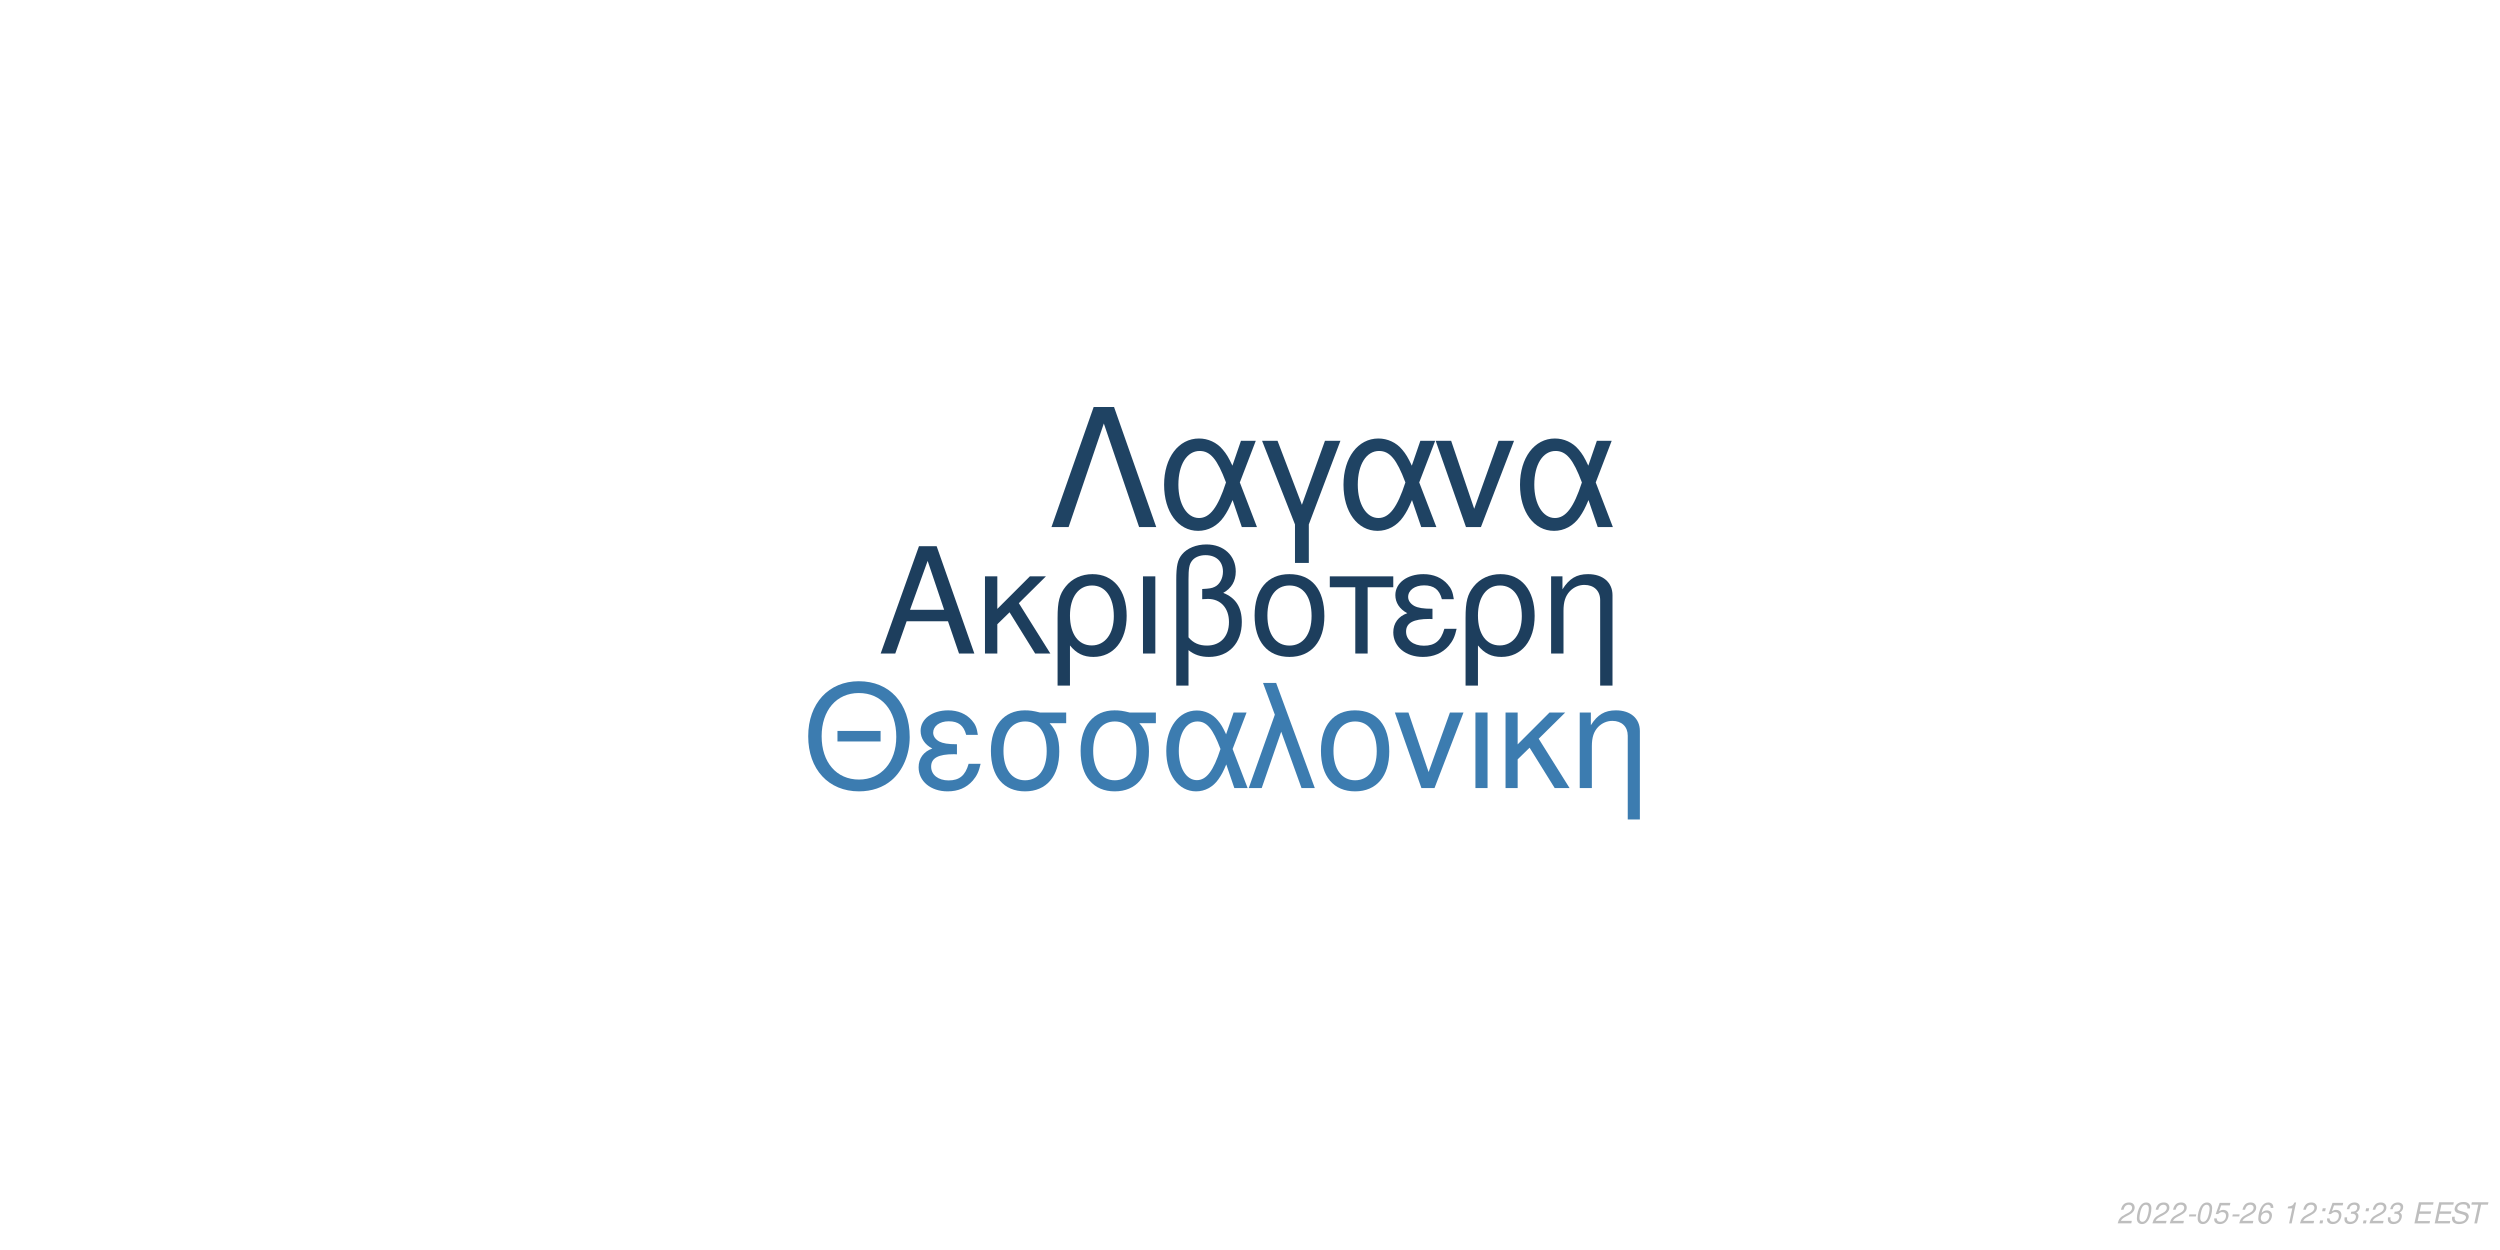
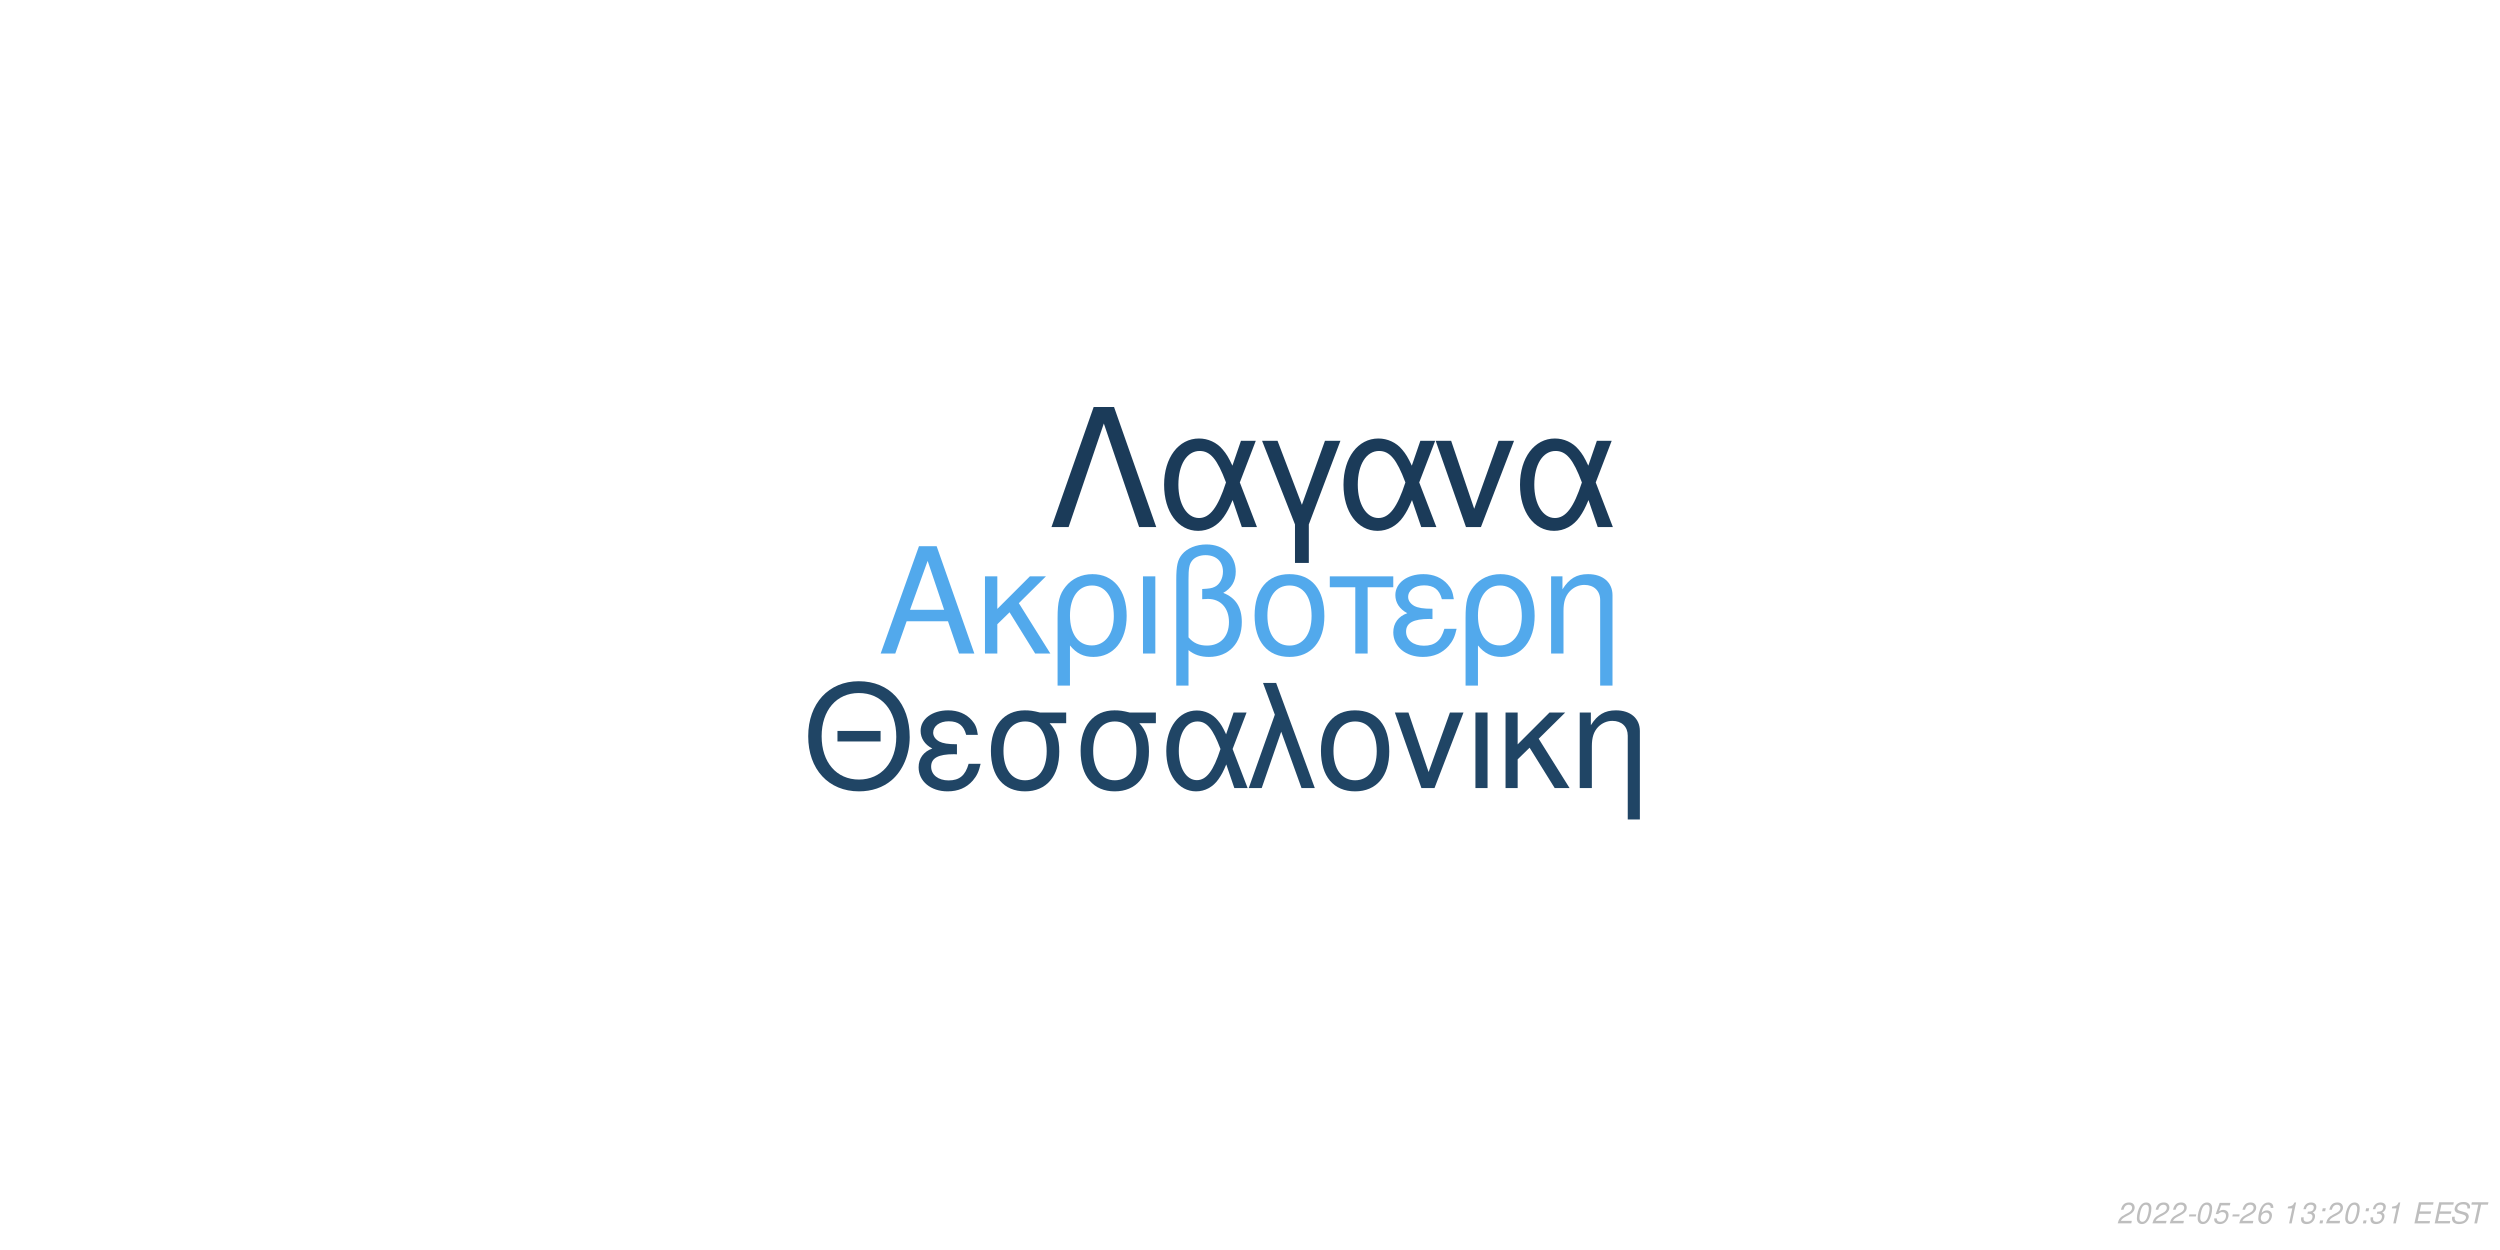
<svg xmlns="http://www.w3.org/2000/svg" xmlns:xlink="http://www.w3.org/1999/xlink" width="864pt" height="432pt" viewBox="0 0 864 432" version="1.1">
  <defs>
    <g>
      <symbol overflow="visible" id="glyph0-0">
        <path style="stroke:none;" d="" />
      </symbol>
      <symbol overflow="visible" id="glyph0-1">
        <path style="stroke:none;" d="M 24.125 -11.141 L 27.938 0 L 33.234 0 L 20.203 -37.094 L 14.094 -37.094 L 0.859 0 L 5.906 0 L 9.828 -11.141 Z M 22.797 -15.109 L 11 -15.109 L 17.094 -32.016 Z M 22.797 -15.109 " />
      </symbol>
      <symbol overflow="visible" id="glyph0-2">
        <path style="stroke:none;" d="M 7.172 -15.422 L 7.172 -26.672 L 2.906 -26.672 L 2.906 0 L 7.172 0 L 7.172 -10.125 L 11.406 -14.25 L 20.25 0 L 25.5 0 L 14.609 -17.406 L 23.969 -26.672 L 18.422 -26.672 Z M 7.172 -15.422 " />
      </symbol>
      <symbol overflow="visible" id="glyph0-3">
        <path style="stroke:none;" d="M 3 11.094 L 7.281 11.094 L 7.281 -2.797 C 9.516 -0.047 11.953 1.172 15.375 1.172 C 22.344 1.172 26.875 -4.422 26.875 -13.031 C 26.875 -21.891 22.297 -27.438 15.062 -27.438 C 11.297 -27.438 7.984 -25.906 5.797 -23.156 C 3.672 -20.516 3 -17.969 3 -12.359 Z M 14.906 -23.516 C 19.547 -23.516 22.438 -19.438 22.438 -12.922 C 22.438 -6.812 19.391 -2.797 14.812 -2.797 C 10.172 -2.797 7.281 -6.766 7.281 -13.125 C 7.281 -19.484 10.234 -23.516 14.906 -23.516 Z M 14.906 -23.516 " />
      </symbol>
      <symbol overflow="visible" id="glyph0-4">
        <path style="stroke:none;" d="M 3.516 0 L 7.781 0 L 7.781 -26.672 L 3.516 -26.672 Z M 3.516 0 " />
      </symbol>
      <symbol overflow="visible" id="glyph0-5">
        <path style="stroke:none;" d="M 4.016 11.094 L 8.25 11.094 L 8.25 -1.172 C 10.172 0.406 12.422 1.172 15.312 1.172 C 22.188 1.172 26.672 -3.609 26.672 -10.891 C 26.672 -15.984 24.578 -19.234 20.25 -20.969 C 23.109 -22.547 24.578 -25.031 24.578 -28.344 C 24.578 -33.844 20.406 -37.703 14.453 -37.703 C 10.938 -37.703 7.734 -36.391 6 -34.25 C 4.484 -32.422 4.016 -30.328 4.016 -25.391 Z M 8.25 -25.656 C 8.25 -29.359 8.5 -30.844 9.469 -32.062 C 10.375 -33.281 12.156 -34 14.094 -34 C 17.812 -34 20.156 -31.812 20.156 -28.297 C 20.156 -25.953 18.984 -23.812 17.297 -23.047 C 16.281 -22.547 15.469 -22.438 12.984 -22.297 L 12.984 -18.781 C 13.734 -18.828 14.344 -18.875 14.969 -18.875 C 19.344 -18.875 22.234 -15.719 22.234 -10.891 C 22.234 -5.906 19.281 -2.75 14.656 -2.75 C 11.953 -2.75 9.922 -3.609 8.25 -5.594 Z M 8.25 -25.656 " />
      </symbol>
      <symbol overflow="visible" id="glyph0-6">
        <path style="stroke:none;" d="M 14.094 -27.438 C 6.562 -27.438 2.094 -22.094 2.094 -13.125 C 2.094 -4.125 6.562 1.172 14.141 1.172 C 21.672 1.172 26.203 -4.172 26.203 -12.922 C 26.203 -22.188 21.828 -27.438 14.094 -27.438 Z M 14.141 -23.516 C 18.938 -23.516 21.781 -19.594 21.781 -12.984 C 21.781 -6.672 18.828 -2.75 14.141 -2.75 C 9.422 -2.75 6.516 -6.672 6.516 -13.125 C 6.516 -19.594 9.422 -23.516 14.141 -23.516 Z M 14.141 -23.516 " />
      </symbol>
      <symbol overflow="visible" id="glyph0-7">
        <path style="stroke:none;" d="M 7.891 0 L 12.156 0 L 12.156 -22.906 L 21.016 -22.906 L 21.016 -26.672 L -0.922 -26.672 L -0.922 -22.906 L 7.891 -22.906 Z M 7.891 0 " />
      </symbol>
      <symbol overflow="visible" id="glyph0-8">
        <path style="stroke:none;" d="M 14.562 -15.469 C 11.344 -15.469 9.562 -15.781 8.297 -16.438 C 6.922 -17.203 6.156 -18.328 6.156 -19.547 C 6.156 -21.891 8.453 -23.562 11.656 -23.562 C 15.062 -23.562 16.953 -22.094 17.812 -18.781 L 21.938 -18.781 C 21.578 -21.266 21.062 -22.5 19.797 -23.922 C 17.812 -26.203 14.906 -27.438 11.453 -27.438 C 5.797 -27.438 1.734 -24.375 1.734 -20.203 C 1.734 -17.609 3.156 -15.375 5.859 -13.938 C 2.797 -12.875 1.016 -10.484 1.016 -7.328 C 1.016 -2.391 5.297 1.172 11.25 1.172 C 14.969 1.172 17.906 -0.109 20.156 -2.641 C 21.578 -4.328 22.297 -5.797 22.906 -8.547 L 18.672 -8.547 C 17.5 -4.422 15.422 -2.703 11.609 -2.703 C 7.938 -2.703 5.438 -4.688 5.438 -7.578 C 5.438 -10.578 7.938 -11.953 13.484 -11.953 C 13.641 -11.953 14.094 -11.953 14.562 -11.906 Z M 14.562 -15.469 " />
      </symbol>
      <symbol overflow="visible" id="glyph0-9">
        <path style="stroke:none;" d="M 3.562 -26.672 L 3.562 0 L 7.844 0 L 7.844 -14.703 C 7.844 -17.906 8.5 -19.891 10.031 -21.531 C 11.406 -22.953 13.188 -23.719 15.062 -23.719 C 18.375 -23.719 20.516 -21.672 20.516 -18.469 L 20.516 11.094 L 24.781 11.094 L 24.781 -20.156 C 24.781 -24.578 21.469 -27.438 16.328 -27.438 C 12.359 -27.438 9.828 -25.906 7.484 -22.188 L 7.484 -26.672 Z M 3.562 -26.672 " />
      </symbol>
      <symbol overflow="visible" id="glyph1-0">
        <path style="stroke:none;" d="" />
      </symbol>
      <symbol overflow="visible" id="glyph1-1">
        <path style="stroke:none;" d="M 26.859 -19.734 L 11.953 -19.734 L 11.953 -16.094 L 26.859 -16.094 Z M 19.328 -36.922 C 8.922 -36.922 1.844 -29.25 1.844 -17.891 C 1.844 -6.484 8.875 1.141 19.391 1.141 C 23.812 1.141 27.703 -0.203 30.641 -2.688 C 34.578 -6.031 36.922 -11.656 36.922 -17.594 C 36.922 -29.297 30 -36.922 19.328 -36.922 Z M 19.328 -32.844 C 27.203 -32.844 32.281 -26.906 32.281 -17.688 C 32.281 -8.922 27.062 -2.938 19.391 -2.938 C 11.609 -2.938 6.484 -8.922 6.484 -17.891 C 6.484 -26.859 11.609 -32.844 19.328 -32.844 Z M 19.328 -32.844 " />
      </symbol>
      <symbol overflow="visible" id="glyph1-2">
        <path style="stroke:none;" d="M 14.25 -15.141 C 11.109 -15.141 9.375 -15.453 8.125 -16.094 C 6.781 -16.844 6.031 -17.938 6.031 -19.141 C 6.031 -21.422 8.266 -23.078 11.406 -23.078 C 14.75 -23.078 16.594 -21.625 17.438 -18.391 L 21.469 -18.391 C 21.125 -20.828 20.625 -22.031 19.391 -23.422 C 17.438 -25.656 14.594 -26.859 11.219 -26.859 C 5.688 -26.859 1.688 -23.875 1.688 -19.781 C 1.688 -17.234 3.094 -15.047 5.734 -13.656 C 2.734 -12.609 1 -10.266 1 -7.172 C 1 -2.344 5.188 1.141 11.016 1.141 C 14.656 1.141 17.547 -0.094 19.734 -2.594 C 21.125 -4.234 21.828 -5.688 22.422 -8.375 L 18.281 -8.375 C 17.141 -4.328 15.094 -2.641 11.359 -2.641 C 7.766 -2.641 5.328 -4.578 5.328 -7.422 C 5.328 -10.359 7.766 -11.703 13.203 -11.703 C 13.359 -11.703 13.797 -11.703 14.25 -11.656 Z M 14.25 -15.141 " />
      </symbol>
      <symbol overflow="visible" id="glyph1-3">
        <path style="stroke:none;" d="M 29 -26.109 L 19.938 -26.109 C 17.594 -26.703 16.438 -26.859 14.703 -26.859 C 7.469 -26.859 2.984 -21.469 2.984 -12.859 C 2.984 -4.031 7.375 1.141 14.797 1.141 C 22.172 1.141 26.609 -4.078 26.609 -12.656 C 26.609 -17.047 25.656 -19.828 23.266 -22.422 L 29 -22.422 Z M 14.797 -23.016 C 19.531 -23.016 22.266 -19.234 22.266 -12.75 C 22.266 -6.531 19.438 -2.688 14.797 -2.688 C 10.172 -2.688 7.328 -6.531 7.328 -12.859 C 7.328 -19.188 10.172 -23.016 14.797 -23.016 Z M 14.797 -23.016 " />
      </symbol>
      <symbol overflow="visible" id="glyph1-4">
        <path style="stroke:none;" d="M 29.344 -26.109 L 24.859 -26.109 L 22.266 -18.578 C 21.125 -21.031 20.484 -22.125 19.328 -23.469 C 17.547 -25.609 14.906 -26.812 12.156 -26.812 C 5.984 -26.812 1.594 -20.984 1.594 -12.812 C 1.594 -4.578 5.828 1.141 11.906 1.141 C 14.953 1.141 17.734 -0.344 19.625 -3.047 C 20.672 -4.531 21.281 -5.688 22.328 -8.172 L 25.109 0 L 29.703 0 L 24.516 -13.5 Z M 20.328 -13.5 C 17.891 -5.922 15.453 -2.734 12.156 -2.734 C 8.516 -2.734 5.922 -6.922 5.922 -12.812 C 5.922 -18.938 8.516 -23.016 12.359 -23.016 C 15.594 -23.016 17.688 -20.531 20.328 -13.5 Z M 20.328 -13.5 " />
      </symbol>
      <symbol overflow="visible" id="glyph1-5">
        <path style="stroke:none;" d="M 1.094 0 L 5.578 0 L 12.312 -19.484 L 19.328 0 L 23.922 0 L 10.562 -36.328 L 6.031 -36.328 L 10.109 -25.359 Z M 1.094 0 " />
      </symbol>
      <symbol overflow="visible" id="glyph1-6">
        <path style="stroke:none;" d="M 13.797 -26.859 C 6.422 -26.859 2.047 -21.625 2.047 -12.859 C 2.047 -4.031 6.422 1.141 13.859 1.141 C 21.234 1.141 25.656 -4.078 25.656 -12.656 C 25.656 -21.719 21.375 -26.859 13.797 -26.859 Z M 13.859 -23.016 C 18.531 -23.016 21.328 -19.188 21.328 -12.703 C 21.328 -6.531 18.438 -2.688 13.859 -2.688 C 9.219 -2.688 6.375 -6.531 6.375 -12.859 C 6.375 -19.188 9.219 -23.016 13.859 -23.016 Z M 13.859 -23.016 " />
      </symbol>
      <symbol overflow="visible" id="glyph1-7">
        <path style="stroke:none;" d="M 14.297 0 L 24.312 -26.109 L 19.625 -26.109 L 12.25 -5.531 L 5.281 -26.109 L 0.594 -26.109 L 9.766 0 Z M 14.297 0 " />
      </symbol>
      <symbol overflow="visible" id="glyph1-8">
        <path style="stroke:none;" d="M 3.438 0 L 7.625 0 L 7.625 -26.109 L 3.438 -26.109 Z M 3.438 0 " />
      </symbol>
      <symbol overflow="visible" id="glyph1-9">
        <path style="stroke:none;" d="M 7.031 -15.094 L 7.031 -26.109 L 2.844 -26.109 L 2.844 0 L 7.031 0 L 7.031 -9.922 L 11.156 -13.953 L 19.828 0 L 24.969 0 L 14.297 -17.047 L 23.469 -26.109 L 18.031 -26.109 Z M 7.031 -15.094 " />
      </symbol>
      <symbol overflow="visible" id="glyph1-10">
        <path style="stroke:none;" d="M 3.484 -26.109 L 3.484 0 L 7.672 0 L 7.672 -14.406 C 7.672 -17.547 8.328 -19.484 9.812 -21.078 C 11.156 -22.469 12.906 -23.219 14.75 -23.219 C 17.984 -23.219 20.078 -21.234 20.078 -18.094 L 20.078 10.859 L 24.266 10.859 L 24.266 -19.734 C 24.266 -24.062 21.031 -26.859 16 -26.859 C 12.109 -26.859 9.609 -25.359 7.328 -21.719 L 7.328 -26.109 Z M 3.484 -26.109 " />
      </symbol>
      <symbol overflow="visible" id="glyph2-0">
        <path style="stroke:none;" d="" />
      </symbol>
      <symbol overflow="visible" id="glyph2-1">
        <path style="stroke:none;" d="M 22.531 -41.484 L 15.484 -41.484 L 0.906 0 L 6.828 0 L 19 -35.797 L 31.188 0 L 37.109 0 Z M 22.531 -41.484 " />
      </symbol>
      <symbol overflow="visible" id="glyph2-2">
        <path style="stroke:none;" d="M 33.516 -29.812 L 28.391 -29.812 L 25.438 -21.219 C 24.125 -24.016 23.391 -25.266 22.078 -26.797 C 20.031 -29.25 17.016 -30.609 13.891 -30.609 C 6.828 -30.609 1.828 -23.953 1.828 -14.625 C 1.828 -5.234 6.656 1.312 13.594 1.312 C 17.078 1.312 20.266 -0.391 22.422 -3.469 C 23.609 -5.172 24.297 -6.484 25.5 -9.328 L 28.688 0 L 33.922 0 L 28 -15.422 Z M 23.219 -15.422 C 20.422 -6.766 17.641 -3.125 13.891 -3.125 C 9.734 -3.125 6.766 -7.906 6.766 -14.625 C 6.766 -21.625 9.734 -26.297 14.109 -26.297 C 17.812 -26.297 20.203 -23.453 23.219 -15.422 Z M 23.219 -15.422 " />
      </symbol>
      <symbol overflow="visible" id="glyph2-3">
        <path style="stroke:none;" d="M 12.062 12.406 L 16.844 12.406 L 16.844 -0.906 L 27.766 -29.812 L 22.422 -29.812 L 14.453 -7.688 L 6.031 -29.812 L 0.688 -29.812 L 12.062 -0.906 Z M 12.062 12.406 " />
      </symbol>
      <symbol overflow="visible" id="glyph2-4">
        <path style="stroke:none;" d="M 16.328 0 L 27.766 -29.812 L 22.422 -29.812 L 14 -6.312 L 6.031 -29.812 L 0.688 -29.812 L 11.156 0 Z M 16.328 0 " />
      </symbol>
      <symbol overflow="visible" id="glyph3-0">
        <path style="stroke:none;" d="" />
      </symbol>
      <symbol overflow="visible" id="glyph3-1">
        <path style="stroke:none;" d="M 5.234 -0.875 L 1.469 -0.875 C 1.641 -1.375 2.203 -1.891 3.109 -2.344 L 4.234 -2.938 C 5.562 -3.625 6.219 -4.469 6.219 -5.484 C 6.219 -5.938 6.062 -6.359 5.797 -6.656 C 5.469 -7.047 4.984 -7.234 4.312 -7.234 C 2.766 -7.234 1.891 -6.453 1.484 -4.734 L 2.375 -4.734 C 2.484 -5.188 2.609 -5.484 2.797 -5.75 C 3.094 -6.203 3.609 -6.453 4.188 -6.453 C 4.891 -6.453 5.344 -6.031 5.344 -5.375 C 5.344 -4.703 4.859 -4.094 4.016 -3.656 L 2.984 -3.125 C 1.234 -2.188 0.797 -1.656 0.344 -0.016 L 5.047 -0.016 Z M 5.234 -0.875 " />
      </symbol>
      <symbol overflow="visible" id="glyph3-2">
        <path style="stroke:none;" d="M 4.203 -7.234 C 3.375 -7.234 2.688 -6.812 2.125 -5.984 C 1.484 -5.047 0.984 -3.188 0.984 -1.734 C 0.984 -1.109 1.172 -0.562 1.484 -0.266 C 1.797 0.047 2.281 0.234 2.766 0.234 C 3.625 0.234 4.281 -0.156 4.859 -1.016 C 5.516 -1.953 6 -3.797 6 -5.266 C 6 -6.5 5.328 -7.234 4.203 -7.234 Z M 4.094 -6.453 C 4.734 -6.453 5.125 -5.984 5.125 -5.156 C 5.125 -4.203 4.781 -2.625 4.406 -1.812 C 3.984 -0.938 3.516 -0.547 2.875 -0.547 C 2.25 -0.547 1.875 -1.031 1.875 -1.828 C 1.875 -2.797 2.203 -4.344 2.594 -5.203 C 2.984 -6.047 3.453 -6.453 4.094 -6.453 Z M 4.094 -6.453 " />
      </symbol>
      <symbol overflow="visible" id="glyph3-3">
        <path style="stroke:none;" d="M 3.516 -3.125 L 1.125 -3.125 L 0.969 -2.406 L 3.359 -2.406 Z M 3.516 -3.125 " />
      </symbol>
      <symbol overflow="visible" id="glyph3-4">
        <path style="stroke:none;" d="M 6.297 -7.094 L 2.594 -7.094 L 1.234 -3.234 L 2.047 -3.234 C 2.656 -3.766 2.938 -3.906 3.531 -3.906 C 4.328 -3.906 4.797 -3.453 4.797 -2.688 C 4.797 -1.438 3.969 -0.547 2.828 -0.547 C 2.031 -0.547 1.609 -0.938 1.578 -1.734 L 0.703 -1.734 L 0.703 -1.516 C 0.703 -0.938 0.844 -0.547 1.188 -0.266 C 1.562 0.062 2.078 0.234 2.703 0.234 C 3.656 0.234 4.391 -0.156 4.984 -0.922 C 5.422 -1.5 5.672 -2.234 5.672 -2.953 C 5.672 -4 4.938 -4.672 3.812 -4.672 C 3.328 -4.672 2.906 -4.547 2.406 -4.234 L 3.109 -6.219 L 6.109 -6.219 Z M 6.297 -7.094 " />
      </symbol>
      <symbol overflow="visible" id="glyph3-5">
        <path style="stroke:none;" d="M 6.125 -5.344 L 6.141 -5.625 C 6.141 -6.609 5.453 -7.234 4.391 -7.234 C 3.438 -7.234 2.641 -6.719 2.016 -5.703 C 1.422 -4.781 0.938 -2.953 0.938 -1.688 C 0.938 -0.516 1.688 0.234 2.859 0.234 C 3.703 0.234 4.438 -0.156 5 -0.875 C 5.406 -1.422 5.672 -2.156 5.672 -2.766 C 5.672 -3.812 4.969 -4.5 3.906 -4.5 C 3.234 -4.5 2.672 -4.234 2.094 -3.625 C 2.406 -5.375 3.234 -6.453 4.25 -6.453 C 4.703 -6.453 5.062 -6.234 5.172 -5.844 C 5.203 -5.719 5.234 -5.578 5.25 -5.344 Z M 3.656 -3.734 C 4.344 -3.734 4.797 -3.281 4.797 -2.625 C 4.797 -1.469 3.984 -0.547 2.984 -0.547 C 2.297 -0.547 1.812 -1.047 1.812 -1.766 C 1.812 -2.859 2.625 -3.734 3.656 -3.734 Z M 3.656 -3.734 " />
      </symbol>
      <symbol overflow="visible" id="glyph3-6">
        <path style="stroke:none;" d="" />
      </symbol>
      <symbol overflow="visible" id="glyph3-7">
        <path style="stroke:none;" d="M 3.703 -5.188 L 2.594 0 L 3.469 0 L 5.016 -7.234 L 4.438 -7.234 C 3.906 -6.156 3.688 -6.016 2.234 -5.812 L 2.109 -5.188 Z M 3.703 -5.188 " />
      </symbol>
      <symbol overflow="visible" id="glyph3-8">
-         <path style="stroke:none;" d="M 2.359 -1.031 L 1.312 -1.031 L 1.094 0 L 2.141 0 Z M 3.266 -5.234 L 2.219 -5.234 L 2 -4.203 L 3.047 -4.203 Z M 3.266 -5.234 " />
+         <path style="stroke:none;" d="M 2.922 -3.312 C 3.125 -3.344 3.234 -3.344 3.375 -3.344 C 4.203 -3.344 4.688 -3 4.688 -2.406 C 4.688 -1.312 3.906 -0.547 2.781 -0.547 C 2.047 -0.547 1.594 -0.938 1.594 -1.562 C 1.594 -1.719 1.609 -1.844 1.656 -2.094 L 0.766 -2.094 C 0.734 -1.797 0.719 -1.641 0.719 -1.469 C 0.719 -0.375 1.406 0.234 2.641 0.234 C 3.547 0.234 4.297 -0.078 4.812 -0.656 C 5.266 -1.156 5.562 -1.875 5.562 -2.547 C 5.562 -3.125 5.344 -3.453 4.797 -3.734 C 5.641 -4.234 6.016 -4.844 6.016 -5.734 C 6.016 -6.656 5.312 -7.234 4.203 -7.234 C 3.375 -7.234 2.672 -6.938 2.188 -6.375 C 1.891 -6.031 1.703 -5.641 1.516 -4.906 L 2.391 -4.906 C 2.5 -5.359 2.594 -5.594 2.734 -5.812 C 3.047 -6.234 3.516 -6.453 4.078 -6.453 C 4.734 -6.453 5.141 -6.125 5.141 -5.578 C 5.141 -5.188 5.016 -4.797 4.797 -4.547 C 4.516 -4.234 4 -4.062 3.266 -4.062 L 3.078 -4.062 Z M 2.922 -3.312 " />
      </symbol>
      <symbol overflow="visible" id="glyph3-9">
-         <path style="stroke:none;" d="M 2.922 -3.312 C 3.125 -3.344 3.234 -3.344 3.375 -3.344 C 4.203 -3.344 4.688 -3 4.688 -2.406 C 4.688 -1.312 3.906 -0.547 2.781 -0.547 C 2.047 -0.547 1.594 -0.938 1.594 -1.562 C 1.594 -1.719 1.609 -1.844 1.656 -2.094 L 0.766 -2.094 C 0.734 -1.797 0.719 -1.641 0.719 -1.469 C 0.719 -0.375 1.406 0.234 2.641 0.234 C 3.547 0.234 4.297 -0.078 4.812 -0.656 C 5.266 -1.156 5.562 -1.875 5.562 -2.547 C 5.562 -3.125 5.344 -3.453 4.797 -3.734 C 5.641 -4.234 6.016 -4.844 6.016 -5.734 C 6.016 -6.656 5.312 -7.234 4.203 -7.234 C 3.375 -7.234 2.672 -6.938 2.188 -6.375 C 1.891 -6.031 1.703 -5.641 1.516 -4.906 L 2.391 -4.906 C 2.5 -5.359 2.594 -5.594 2.734 -5.812 C 3.047 -6.234 3.516 -6.453 4.078 -6.453 C 4.734 -6.453 5.141 -6.125 5.141 -5.578 C 5.141 -5.188 5.016 -4.797 4.797 -4.547 C 4.516 -4.234 4 -4.062 3.266 -4.062 L 3.078 -4.062 Z M 2.922 -3.312 " />
+         <path style="stroke:none;" d="M 2.359 -1.031 L 1.312 -1.031 L 1.094 0 L 2.141 0 Z M 3.266 -5.234 L 2.219 -5.234 L 2 -4.203 L 3.047 -4.203 Z M 3.266 -5.234 " />
      </symbol>
      <symbol overflow="visible" id="glyph3-10">
        <path style="stroke:none;" d="M 2.547 -3.312 L 6.5 -3.312 L 6.688 -4.141 L 2.719 -4.141 L 3.219 -6.469 L 7.344 -6.469 L 7.516 -7.297 L 2.453 -7.297 L 0.906 0 L 6.125 0 L 6.297 -0.812 L 2.016 -0.812 Z M 2.547 -3.312 " />
      </symbol>
      <symbol overflow="visible" id="glyph3-11">
        <path style="stroke:none;" d="M 7.062 -5.156 C 7.125 -5.438 7.141 -5.562 7.141 -5.703 C 7.141 -6.156 6.938 -6.594 6.594 -6.891 C 6.188 -7.25 5.656 -7.406 4.875 -7.406 C 3.844 -7.406 3.047 -7.125 2.5 -6.562 C 2.094 -6.141 1.781 -5.438 1.781 -4.922 C 1.781 -4.297 2.219 -3.766 2.891 -3.562 L 4.594 -3.094 C 5.406 -2.859 5.734 -2.578 5.734 -2.094 C 5.734 -1.781 5.547 -1.406 5.266 -1.141 C 4.844 -0.766 4.266 -0.578 3.453 -0.578 C 2.328 -0.578 1.812 -0.984 1.812 -1.906 C 1.812 -2.047 1.812 -2.125 1.844 -2.312 L 0.984 -2.312 C 0.906 -2.062 0.891 -1.906 0.891 -1.688 C 0.891 -0.484 1.797 0.234 3.297 0.234 C 4.359 0.234 5.234 -0.062 5.812 -0.609 C 6.344 -1.078 6.688 -1.797 6.688 -2.375 C 6.688 -2.641 6.609 -2.906 6.453 -3.156 C 6.234 -3.5 5.938 -3.703 5.469 -3.828 L 3.75 -4.312 C 2.984 -4.547 2.734 -4.734 2.734 -5.188 C 2.734 -5.547 2.875 -5.844 3.188 -6.109 C 3.547 -6.438 4.031 -6.594 4.703 -6.594 C 5.266 -6.594 5.688 -6.484 5.906 -6.297 C 6.094 -6.125 6.219 -5.797 6.219 -5.516 C 6.219 -5.422 6.203 -5.344 6.188 -5.156 Z M 7.062 -5.156 " />
      </symbol>
      <symbol overflow="visible" id="glyph3-12">
        <path style="stroke:none;" d="M 4.938 -6.469 L 7.312 -6.469 L 7.484 -7.297 L 1.75 -7.297 L 1.578 -6.469 L 3.984 -6.469 L 2.609 0 L 3.547 0 Z M 4.938 -6.469 " />
      </symbol>
    </g>
  </defs>
  <g id="surface1">
    <rect x="0" y="0" width="864" height="432" style="fill:rgb(100%,100%,100%);fill-opacity:1;stroke:none;" />
-     <g style="fill:rgb(11.373%,24.314%,36.471%);fill-opacity:1;">
+     <g style="fill:rgb(32.157%,66.275%,92.549%);fill-opacity:1;">
      <use xlink:href="#glyph0-1" x="303.5" y="225.861" />
      <use xlink:href="#glyph0-2" x="337.5" y="225.861" />
      <use xlink:href="#glyph0-3" x="362.5" y="225.861" />
      <use xlink:href="#glyph0-4" x="391.5" y="225.861" />
      <use xlink:href="#glyph0-5" x="402.5" y="225.861" />
      <use xlink:href="#glyph0-6" x="431.5" y="225.861" />
      <use xlink:href="#glyph0-7" x="460.5" y="225.861" />
      <use xlink:href="#glyph0-8" x="480.5" y="225.861" />
      <use xlink:href="#glyph0-3" x="503.5" y="225.861" />
      <use xlink:href="#glyph0-9" x="532.5" y="225.861" />
    </g>
-     <g style="fill:rgb(23.529%,48.627%,69.02%);fill-opacity:1;">
+     <g style="fill:rgb(12.549%,27.059%,39.608%);fill-opacity:1;">
      <use xlink:href="#glyph1-1" x="277.473" y="272.354" />
      <use xlink:href="#glyph1-2" x="316.473" y="272.354" />
      <use xlink:href="#glyph1-3" x="339.473" y="272.354" />
      <use xlink:href="#glyph1-3" x="370.473" y="272.354" />
      <use xlink:href="#glyph1-4" x="401.473" y="272.354" />
      <use xlink:href="#glyph1-5" x="430.473" y="272.354" />
      <use xlink:href="#glyph1-6" x="454.473" y="272.354" />
      <use xlink:href="#glyph1-7" x="481.473" y="272.354" />
      <use xlink:href="#glyph1-8" x="506.473" y="272.354" />
      <use xlink:href="#glyph1-9" x="517.473" y="272.354" />
      <use xlink:href="#glyph1-10" x="542.473" y="272.354" />
    </g>
-     <g style="fill:rgb(12.157%,26.275%,38.824%);fill-opacity:1;">
+     <g style="fill:rgb(10.588%,23.137%,34.902%);fill-opacity:1;">
      <use xlink:href="#glyph2-1" x="362.484" y="182.152" />
      <use xlink:href="#glyph2-2" x="400.484" y="182.152" />
      <use xlink:href="#glyph2-3" x="435.484" y="182.152" />
      <use xlink:href="#glyph2-2" x="462.484" y="182.152" />
      <use xlink:href="#glyph2-4" x="495.484" y="182.152" />
      <use xlink:href="#glyph2-2" x="523.484" y="182.152" />
    </g>
    <g style="fill:rgb(74.51%,74.51%,74.51%);fill-opacity:1;">
      <use xlink:href="#glyph3-1" x="731.52" y="422.81" />
      <use xlink:href="#glyph3-2" x="737.52" y="422.81" />
      <use xlink:href="#glyph3-1" x="743.52" y="422.81" />
      <use xlink:href="#glyph3-1" x="749.52" y="422.81" />
      <use xlink:href="#glyph3-3" x="755.52" y="422.81" />
      <use xlink:href="#glyph3-2" x="758.52" y="422.81" />
      <use xlink:href="#glyph3-4" x="764.52" y="422.81" />
      <use xlink:href="#glyph3-3" x="770.52" y="422.81" />
      <use xlink:href="#glyph3-1" x="773.52" y="422.81" />
      <use xlink:href="#glyph3-5" x="779.52" y="422.81" />
      <use xlink:href="#glyph3-6" x="785.52" y="422.81" />
      <use xlink:href="#glyph3-7" x="788.52" y="422.81" />
-       <use xlink:href="#glyph3-1" x="794.52" y="422.81" />
-       <use xlink:href="#glyph3-8" x="800.52" y="422.81" />
-       <use xlink:href="#glyph3-4" x="803.52" y="422.81" />
-       <use xlink:href="#glyph3-9" x="809.52" y="422.81" />
-       <use xlink:href="#glyph3-8" x="815.52" y="422.81" />
-       <use xlink:href="#glyph3-1" x="818.52" y="422.81" />
-       <use xlink:href="#glyph3-9" x="824.52" y="422.81" />
+       <use xlink:href="#glyph3-8" x="794.52" y="422.81" />
+       <use xlink:href="#glyph3-9" x="800.52" y="422.81" />
+       <use xlink:href="#glyph3-1" x="803.52" y="422.81" />
+       <use xlink:href="#glyph3-2" x="809.52" y="422.81" />
+       <use xlink:href="#glyph3-9" x="815.52" y="422.81" />
+       <use xlink:href="#glyph3-8" x="818.52" y="422.81" />
+       <use xlink:href="#glyph3-7" x="824.52" y="422.81" />
      <use xlink:href="#glyph3-6" x="830.52" y="422.81" />
      <use xlink:href="#glyph3-10" x="833.52" y="422.81" />
      <use xlink:href="#glyph3-10" x="840.52" y="422.81" />
      <use xlink:href="#glyph3-11" x="846.52" y="422.81" />
      <use xlink:href="#glyph3-12" x="852.52" y="422.81" />
    </g>
  </g>
</svg>
